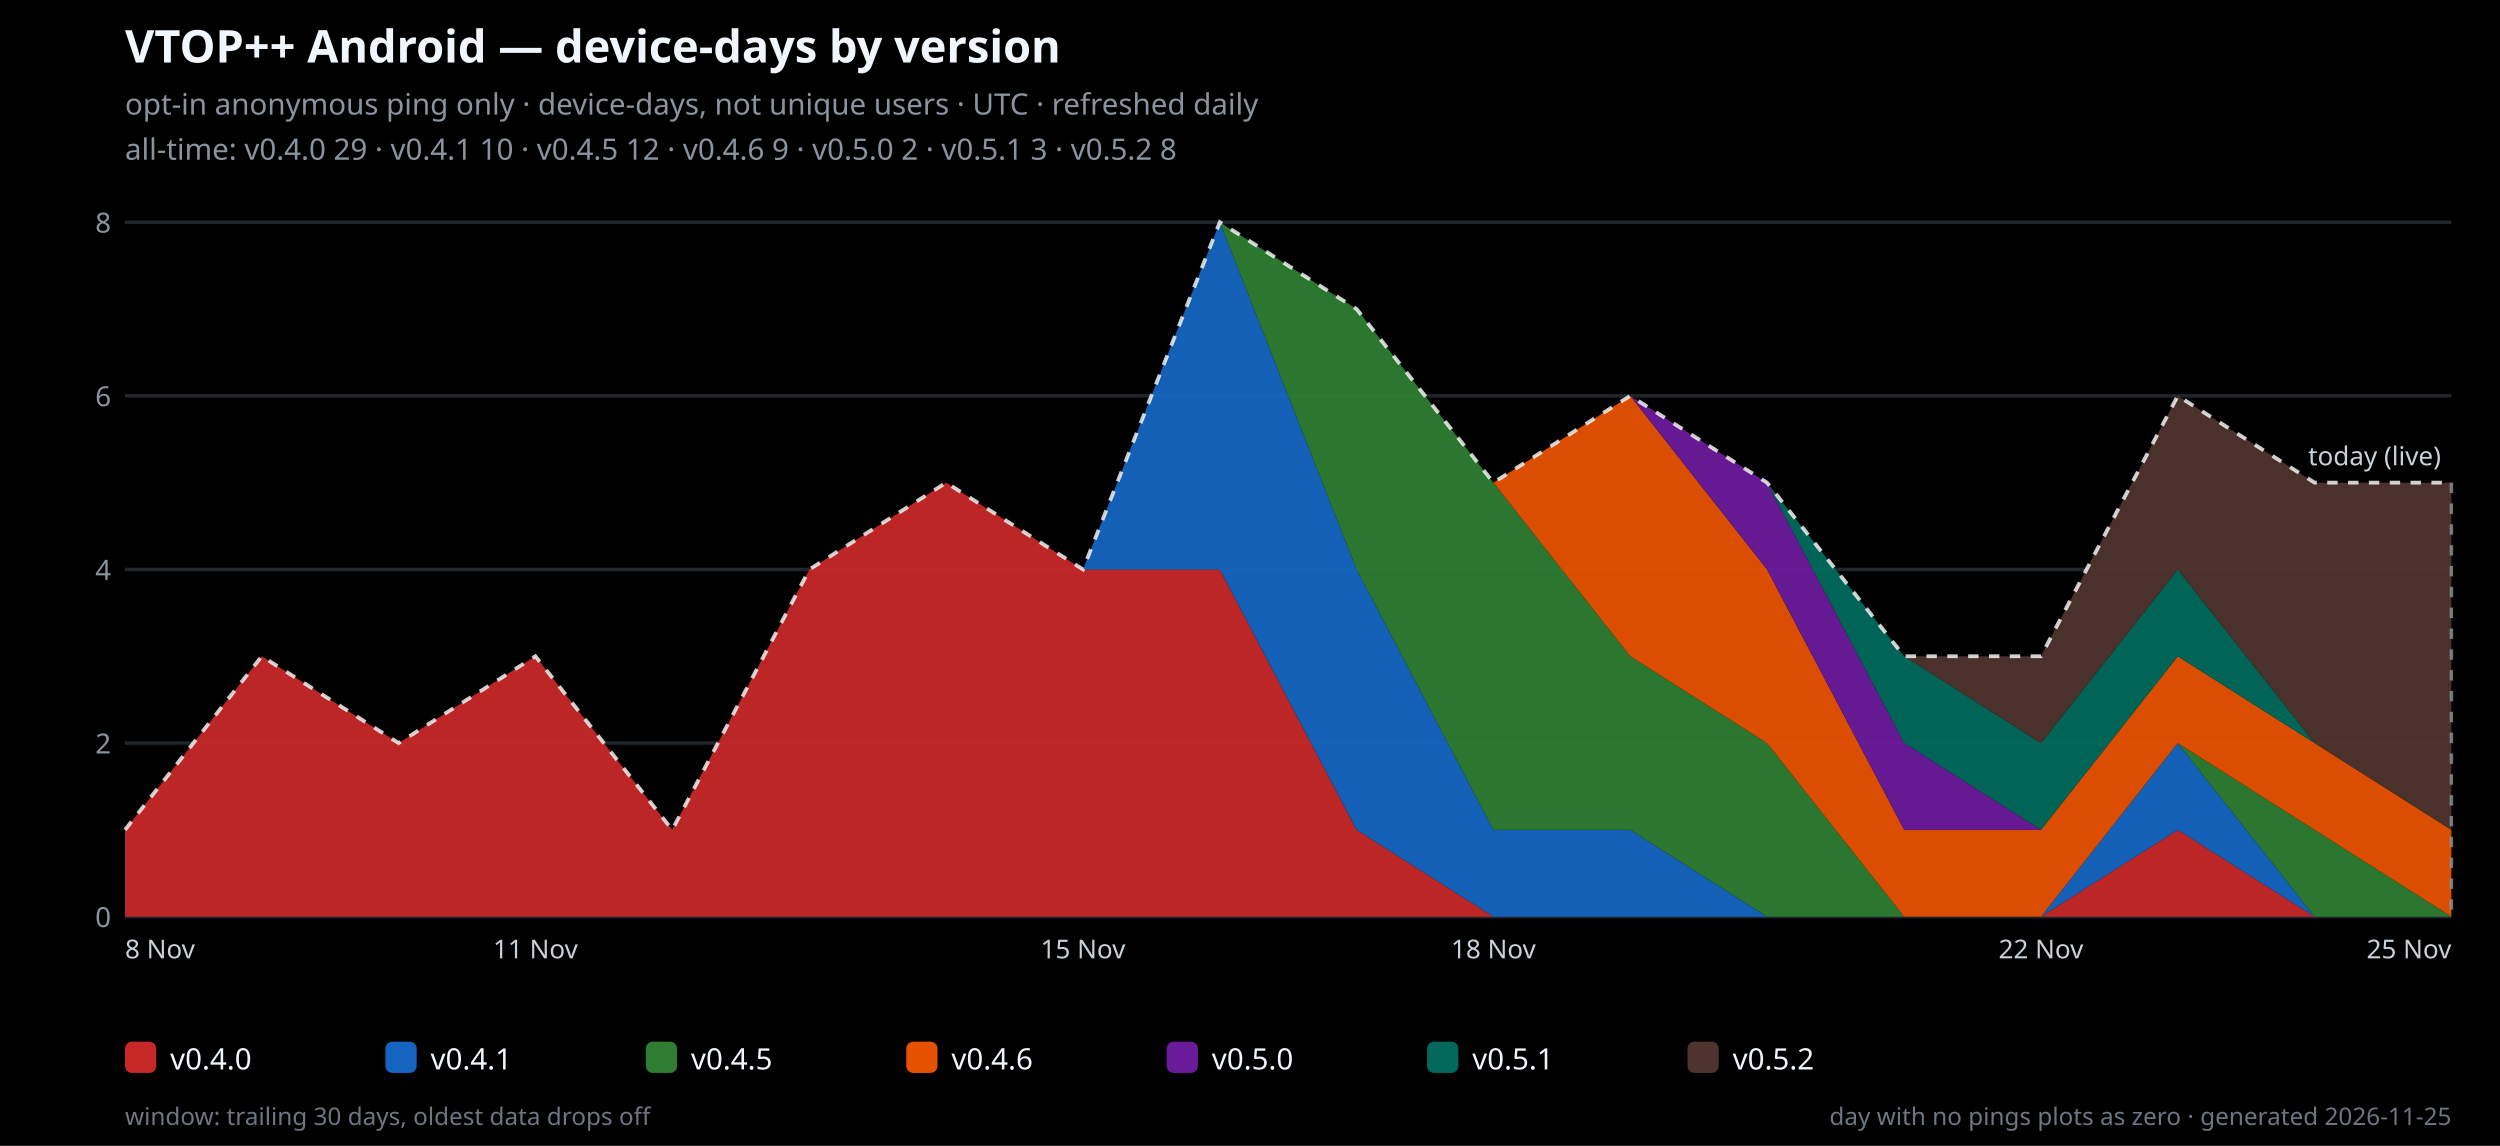
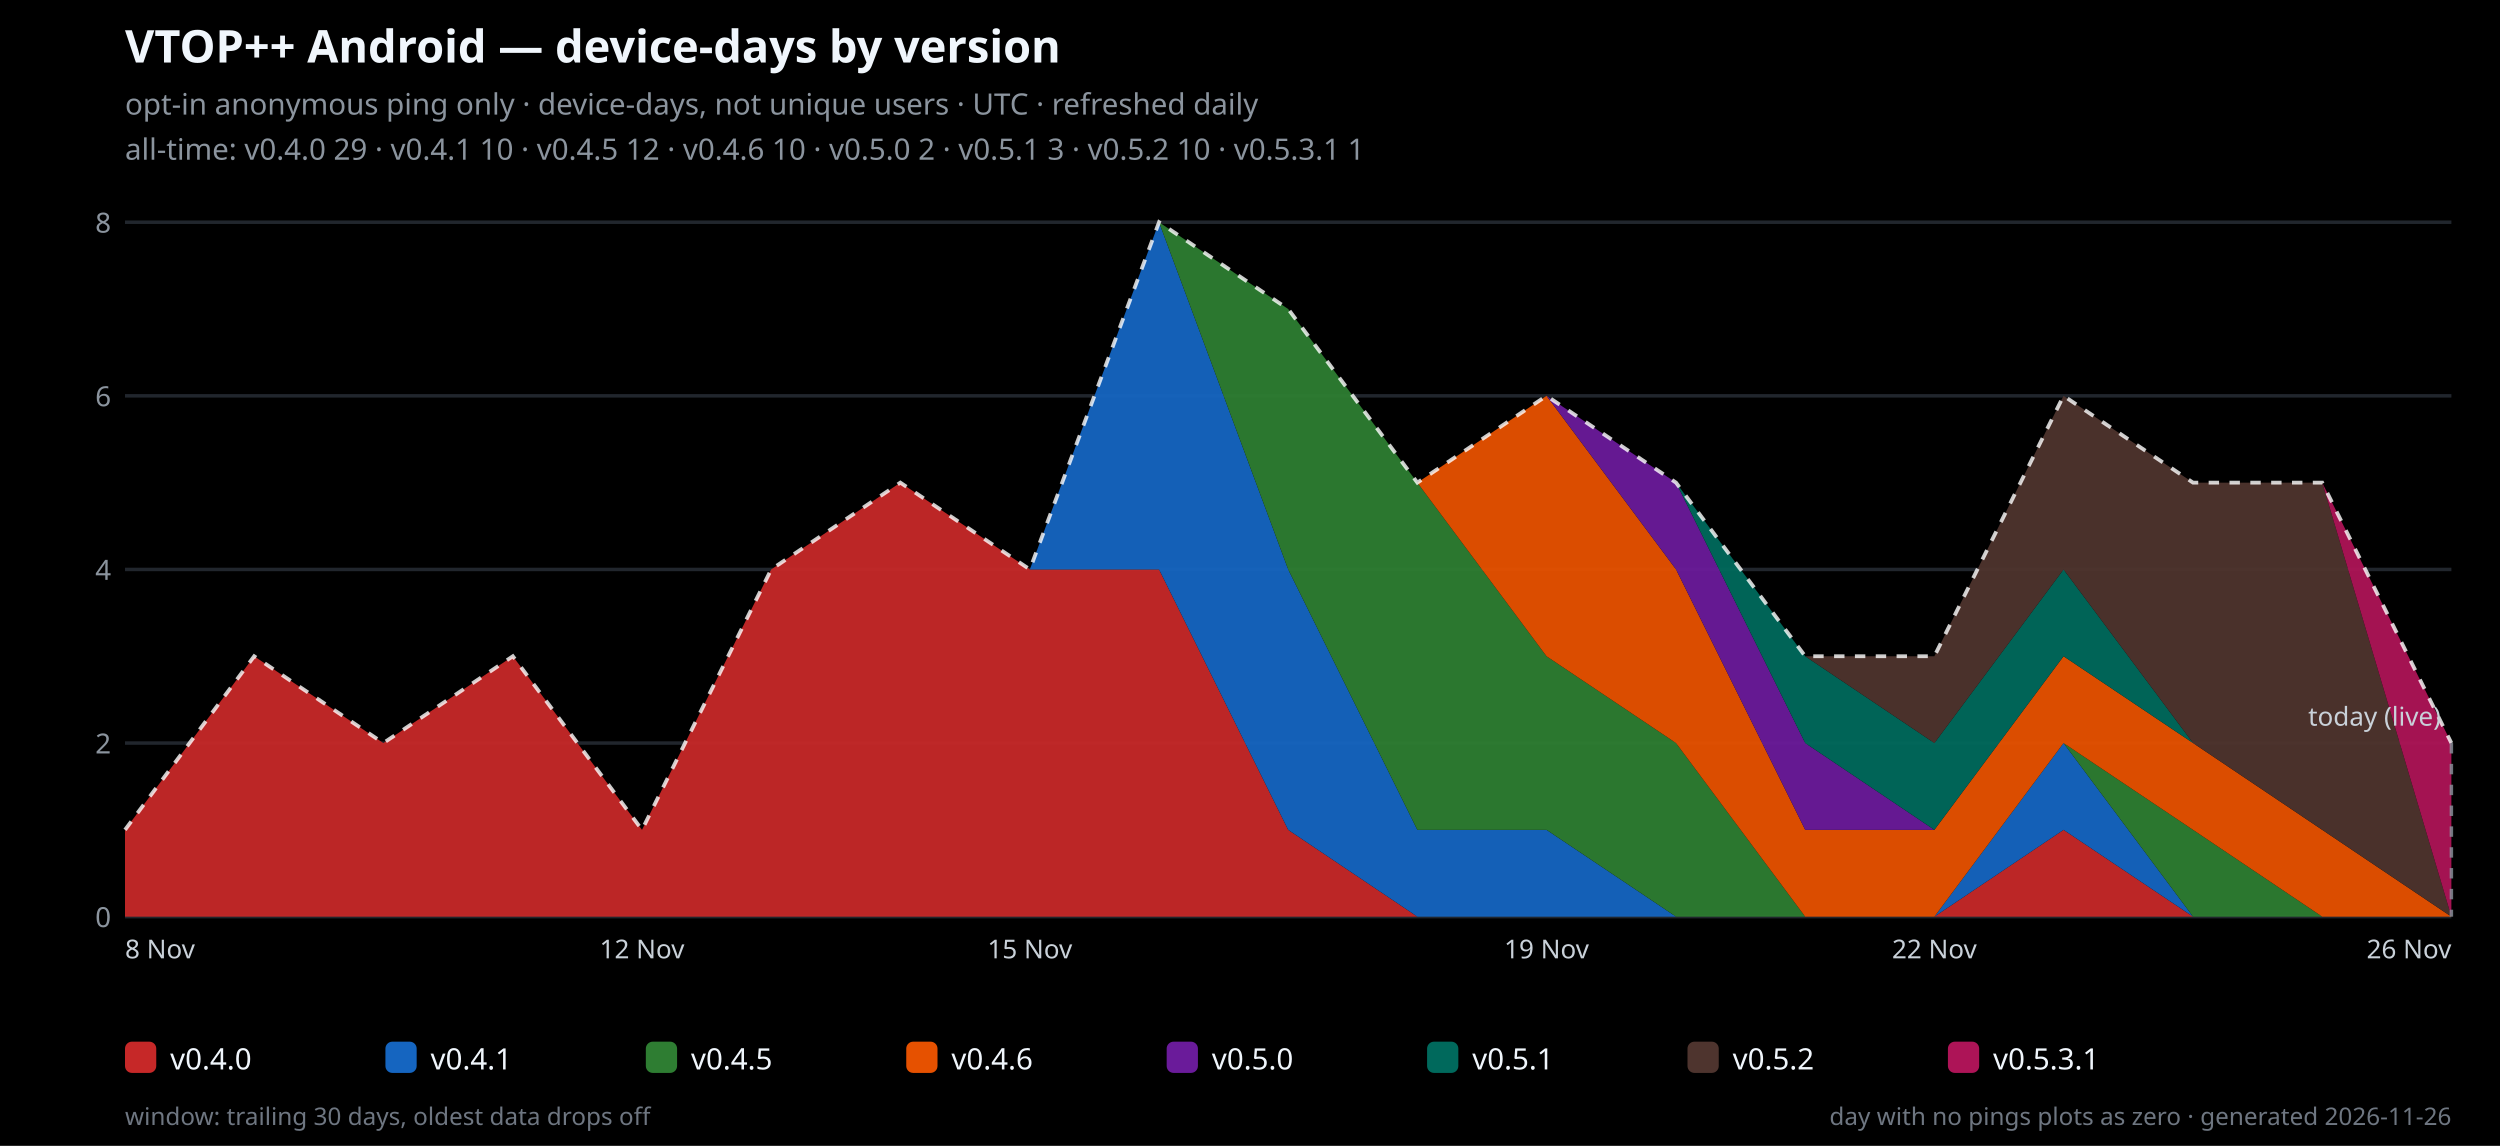
<svg xmlns="http://www.w3.org/2000/svg" width="720" height="330" viewBox="0 0 720 330" role="img">
  <rect width="720" height="330" fill="#000000" />
  <text x="36" y="18" font-family="system-ui,sans-serif" font-size="13" font-weight="700" fill="#f0f6fc">VTOP++ Android — device-days by version</text>
  <text x="36" y="33" font-family="system-ui,sans-serif" font-size="8.5" fill="#8b949e">opt-in anonymous ping only · device-days, not unique users · UTC · refreshed daily</text>
-   <text x="36" y="46" font-family="system-ui,sans-serif" font-size="8.5" fill="#8b949e">all-time: v0.4.0 29 · v0.4.1 10 · v0.4.5 12 · v0.4.6 9 · v0.5.0 2 · v0.5.1 3 · v0.5.2 8</text>
+   <text x="36" y="46" font-family="system-ui,sans-serif" font-size="8.5" fill="#8b949e">all-time: v0.4.0 29 · v0.4.1 10 · v0.4.5 12 · v0.4.6 10 · v0.5.0 2 · v0.5.1 3 · v0.5.2 10 · v0.5.3.1 1</text>
  <line x1="36" y1="264.0" x2="706" y2="264.0" stroke="#21262d" stroke-width="1" />
  <text x="32" y="267.0" text-anchor="end" font-family="system-ui,sans-serif" font-size="8" fill="#8b949e">0</text>
  <line x1="36" y1="214.0" x2="706" y2="214.0" stroke="#21262d" stroke-width="1" />
  <text x="32" y="217.0" text-anchor="end" font-family="system-ui,sans-serif" font-size="8" fill="#8b949e">2</text>
  <line x1="36" y1="164.0" x2="706" y2="164.0" stroke="#21262d" stroke-width="1" />
  <text x="32" y="167.0" text-anchor="end" font-family="system-ui,sans-serif" font-size="8" fill="#8b949e">4</text>
  <line x1="36" y1="114.0" x2="706" y2="114.0" stroke="#21262d" stroke-width="1" />
  <text x="32" y="117.0" text-anchor="end" font-family="system-ui,sans-serif" font-size="8" fill="#8b949e">6</text>
  <line x1="36" y1="64.0" x2="706" y2="64.0" stroke="#21262d" stroke-width="1" />
  <text x="32" y="67.0" text-anchor="end" font-family="system-ui,sans-serif" font-size="8" fill="#8b949e">8</text>
-   <polygon points="36.0,239.0 75.4,189.0 114.8,214.0 154.2,189.0 193.6,239.0 233.1,164.0 272.5,139.0 311.9,164.0 351.3,164.0 390.7,239.0 430.1,264.0 469.5,264.0 508.9,264.0 548.4,264.0 587.8,264.0 627.2,239.0 666.6,264.0 706.0,264.0 706.0,264.0 666.6,264.0 627.2,264.0 587.8,264.0 548.4,264.0 508.9,264.0 469.5,264.0 430.1,264.0 390.7,264.0 351.3,264.0 311.9,264.0 272.5,264.0 233.1,264.0 193.6,264.0 154.2,264.0 114.8,264.0 75.4,264.0 36.0,264.0" fill="#c62828" fill-opacity="0.95" />
-   <polygon points="36.0,239.0 75.4,189.0 114.8,214.0 154.2,189.0 193.6,239.0 233.1,164.0 272.5,139.0 311.9,164.0 351.3,64.0 390.7,164.0 430.1,239.0 469.5,239.0 508.9,264.0 548.4,264.0 587.8,264.0 627.2,214.0 666.6,264.0 706.0,264.0 706.0,264.0 666.6,264.0 627.2,239.0 587.8,264.0 548.4,264.0 508.9,264.0 469.5,264.0 430.1,264.0 390.7,239.0 351.3,164.0 311.9,164.0 272.5,139.0 233.1,164.0 193.6,239.0 154.2,189.0 114.8,214.0 75.4,189.0 36.0,239.0" fill="#1565c0" fill-opacity="0.95" />
-   <polygon points="36.0,239.0 75.4,189.0 114.8,214.0 154.2,189.0 193.6,239.0 233.1,164.0 272.5,139.0 311.9,164.0 351.3,64.0 390.7,89.0 430.1,139.0 469.5,189.0 508.9,214.0 548.4,264.0 587.8,264.0 627.2,214.0 666.6,239.0 706.0,264.0 706.0,264.0 666.6,264.0 627.2,214.0 587.8,264.0 548.4,264.0 508.9,264.0 469.5,239.0 430.1,239.0 390.7,164.0 351.3,64.0 311.9,164.0 272.5,139.0 233.1,164.0 193.6,239.0 154.2,189.0 114.8,214.0 75.4,189.0 36.0,239.0" fill="#2e7d32" fill-opacity="0.95" />
-   <polygon points="36.0,239.0 75.4,189.0 114.8,214.0 154.2,189.0 193.6,239.0 233.1,164.0 272.5,139.0 311.9,164.0 351.3,64.0 390.7,89.0 430.1,139.0 469.5,114.0 508.9,164.0 548.4,239.0 587.8,239.0 627.2,189.0 666.6,214.0 706.0,239.0 706.0,264.0 666.6,239.0 627.2,214.0 587.8,264.0 548.4,264.0 508.9,214.0 469.5,189.0 430.1,139.0 390.7,89.0 351.3,64.0 311.9,164.0 272.5,139.0 233.1,164.0 193.6,239.0 154.2,189.0 114.8,214.0 75.4,189.0 36.0,239.0" fill="#e65100" fill-opacity="0.95" />
-   <polygon points="36.0,239.0 75.4,189.0 114.8,214.0 154.2,189.0 193.6,239.0 233.1,164.0 272.5,139.0 311.9,164.0 351.3,64.0 390.7,89.0 430.1,139.0 469.5,114.0 508.9,139.0 548.4,214.0 587.8,239.0 627.2,189.0 666.6,214.0 706.0,239.0 706.0,239.0 666.6,214.0 627.2,189.0 587.8,239.0 548.4,239.0 508.9,164.0 469.5,114.0 430.1,139.0 390.7,89.0 351.3,64.0 311.9,164.0 272.5,139.0 233.1,164.0 193.6,239.0 154.2,189.0 114.8,214.0 75.4,189.0 36.0,239.0" fill="#6a1b9a" fill-opacity="0.95" />
-   <polygon points="36.0,239.0 75.4,189.0 114.8,214.0 154.2,189.0 193.6,239.0 233.1,164.0 272.5,139.0 311.9,164.0 351.3,64.0 390.7,89.0 430.1,139.0 469.5,114.0 508.9,139.0 548.4,189.0 587.8,214.0 627.2,164.0 666.6,214.0 706.0,239.0 706.0,239.0 666.6,214.0 627.2,189.0 587.8,239.0 548.4,214.0 508.9,139.0 469.5,114.0 430.1,139.0 390.7,89.0 351.3,64.0 311.9,164.0 272.5,139.0 233.1,164.0 193.6,239.0 154.2,189.0 114.8,214.0 75.4,189.0 36.0,239.0" fill="#00695c" fill-opacity="0.95" />
-   <polygon points="36.0,239.0 75.4,189.0 114.8,214.0 154.2,189.0 193.6,239.0 233.1,164.0 272.5,139.0 311.9,164.0 351.3,64.0 390.7,89.0 430.1,139.0 469.5,114.0 508.9,139.0 548.4,189.0 587.8,189.0 627.2,114.0 666.6,139.0 706.0,139.0 706.0,239.0 666.6,214.0 627.2,164.0 587.8,214.0 548.4,189.0 508.9,139.0 469.5,114.0 430.1,139.0 390.7,89.0 351.3,64.0 311.9,164.0 272.5,139.0 233.1,164.0 193.6,239.0 154.2,189.0 114.8,214.0 75.4,189.0 36.0,239.0" fill="#4e342e" fill-opacity="0.95" />
-   <polyline points="36.0,239.0 75.4,189.0 114.8,214.0 154.2,189.0 193.6,239.0 233.1,164.0 272.5,139.0 311.9,164.0 351.3,64.0 390.7,89.0 430.1,139.0 469.5,114.0 508.9,139.0 548.4,189.0 587.8,189.0 627.2,114.0 666.6,139.0 706.0,139.0" fill="none" stroke="#ffffff" stroke-width="1.1" stroke-dasharray="3 3" opacity="0.8" />
-   <line x1="706.0" y1="139.0" x2="706.0" y2="264.0" stroke="#8b949e" stroke-width="1" stroke-dasharray="3 3" opacity="0.8" />
-   <text x="703.0" y="134.0" text-anchor="end" font-family="system-ui,sans-serif" font-size="7.5" fill="#c9d1d9">today (live)</text>
+   <polygon points="36.0,239.0 73.2,189.0 110.4,214.0 147.7,189.0 184.9,239.0 222.1,164.0 259.3,139.0 296.6,164.0 333.8,164.0 371.0,239.0 408.2,264.0 445.4,264.0 482.7,264.0 519.9,264.0 557.1,264.0 594.3,239.0 631.6,264.0 668.8,264.0 706.0,264.0 706.0,264.0 668.8,264.0 631.6,264.0 594.3,264.0 557.1,264.0 519.9,264.0 482.7,264.0 445.4,264.0 408.2,264.0 371.0,264.0 333.8,264.0 296.6,264.0 259.3,264.0 222.1,264.0 184.9,264.0 147.7,264.0 110.4,264.0 73.2,264.0 36.0,264.0" fill="#c62828" fill-opacity="0.95" />
+   <polygon points="36.0,239.0 73.2,189.0 110.4,214.0 147.7,189.0 184.9,239.0 222.1,164.0 259.3,139.0 296.6,164.0 333.8,64.0 371.0,164.0 408.2,239.0 445.4,239.0 482.7,264.0 519.9,264.0 557.1,264.0 594.3,214.0 631.6,264.0 668.8,264.0 706.0,264.0 706.0,264.0 668.8,264.0 631.6,264.0 594.3,239.0 557.1,264.0 519.9,264.0 482.7,264.0 445.4,264.0 408.2,264.0 371.0,239.0 333.8,164.0 296.6,164.0 259.3,139.0 222.1,164.0 184.9,239.0 147.7,189.0 110.4,214.0 73.2,189.0 36.0,239.0" fill="#1565c0" fill-opacity="0.95" />
+   <polygon points="36.0,239.0 73.2,189.0 110.4,214.0 147.7,189.0 184.9,239.0 222.1,164.0 259.3,139.0 296.6,164.0 333.8,64.0 371.0,89.0 408.2,139.0 445.4,189.0 482.7,214.0 519.9,264.0 557.1,264.0 594.3,214.0 631.6,239.0 668.8,264.0 706.0,264.0 706.0,264.0 668.8,264.0 631.6,264.0 594.3,214.0 557.1,264.0 519.9,264.0 482.7,264.0 445.4,239.0 408.2,239.0 371.0,164.0 333.8,64.0 296.6,164.0 259.3,139.0 222.1,164.0 184.9,239.0 147.7,189.0 110.4,214.0 73.2,189.0 36.0,239.0" fill="#2e7d32" fill-opacity="0.95" />
+   <polygon points="36.0,239.0 73.2,189.0 110.4,214.0 147.7,189.0 184.9,239.0 222.1,164.0 259.3,139.0 296.6,164.0 333.8,64.0 371.0,89.0 408.2,139.0 445.4,114.0 482.7,164.0 519.9,239.0 557.1,239.0 594.3,189.0 631.6,214.0 668.8,239.0 706.0,264.0 706.0,264.0 668.8,264.0 631.6,239.0 594.3,214.0 557.1,264.0 519.9,264.0 482.7,214.0 445.4,189.0 408.2,139.0 371.0,89.0 333.8,64.0 296.6,164.0 259.3,139.0 222.1,164.0 184.9,239.0 147.7,189.0 110.4,214.0 73.2,189.0 36.0,239.0" fill="#e65100" fill-opacity="0.95" />
+   <polygon points="36.0,239.0 73.2,189.0 110.4,214.0 147.7,189.0 184.9,239.0 222.1,164.0 259.3,139.0 296.6,164.0 333.8,64.0 371.0,89.0 408.2,139.0 445.4,114.0 482.7,139.0 519.9,214.0 557.1,239.0 594.3,189.0 631.6,214.0 668.8,239.0 706.0,264.0 706.0,264.0 668.8,239.0 631.6,214.0 594.3,189.0 557.1,239.0 519.9,239.0 482.7,164.0 445.4,114.0 408.2,139.0 371.0,89.0 333.8,64.0 296.6,164.0 259.3,139.0 222.1,164.0 184.9,239.0 147.7,189.0 110.4,214.0 73.2,189.0 36.0,239.0" fill="#6a1b9a" fill-opacity="0.95" />
+   <polygon points="36.0,239.0 73.2,189.0 110.4,214.0 147.7,189.0 184.9,239.0 222.1,164.0 259.3,139.0 296.6,164.0 333.8,64.0 371.0,89.0 408.2,139.0 445.4,114.0 482.7,139.0 519.9,189.0 557.1,214.0 594.3,164.0 631.6,214.0 668.8,239.0 706.0,264.0 706.0,264.0 668.8,239.0 631.6,214.0 594.3,189.0 557.1,239.0 519.9,214.0 482.7,139.0 445.4,114.0 408.2,139.0 371.0,89.0 333.8,64.0 296.6,164.0 259.3,139.0 222.1,164.0 184.9,239.0 147.7,189.0 110.4,214.0 73.2,189.0 36.0,239.0" fill="#00695c" fill-opacity="0.95" />
+   <polygon points="36.0,239.0 73.2,189.0 110.4,214.0 147.7,189.0 184.9,239.0 222.1,164.0 259.3,139.0 296.6,164.0 333.8,64.0 371.0,89.0 408.2,139.0 445.4,114.0 482.7,139.0 519.9,189.0 557.1,189.0 594.3,114.0 631.6,139.0 668.8,139.0 706.0,264.0 706.0,264.0 668.8,239.0 631.6,214.0 594.3,164.0 557.1,214.0 519.9,189.0 482.7,139.0 445.4,114.0 408.2,139.0 371.0,89.0 333.8,64.0 296.6,164.0 259.3,139.0 222.1,164.0 184.9,239.0 147.7,189.0 110.4,214.0 73.2,189.0 36.0,239.0" fill="#4e342e" fill-opacity="0.95" />
+   <polygon points="36.0,239.0 73.2,189.0 110.4,214.0 147.7,189.0 184.9,239.0 222.1,164.0 259.3,139.0 296.6,164.0 333.8,64.0 371.0,89.0 408.2,139.0 445.4,114.0 482.7,139.0 519.9,189.0 557.1,189.0 594.3,114.0 631.6,139.0 668.8,139.0 706.0,214.0 706.0,264.0 668.8,139.0 631.6,139.0 594.3,114.0 557.1,189.0 519.9,189.0 482.7,139.0 445.4,114.0 408.2,139.0 371.0,89.0 333.8,64.0 296.6,164.0 259.3,139.0 222.1,164.0 184.9,239.0 147.7,189.0 110.4,214.0 73.2,189.0 36.0,239.0" fill="#ad1457" fill-opacity="0.95" />
+   <polyline points="36.0,239.0 73.2,189.0 110.4,214.0 147.7,189.0 184.9,239.0 222.1,164.0 259.3,139.0 296.6,164.0 333.8,64.0 371.0,89.0 408.2,139.0 445.4,114.0 482.7,139.0 519.9,189.0 557.1,189.0 594.3,114.0 631.6,139.0 668.8,139.0 706.0,214.0" fill="none" stroke="#ffffff" stroke-width="1.1" stroke-dasharray="3 3" opacity="0.8" />
+   <line x1="706.0" y1="214.0" x2="706.0" y2="264.0" stroke="#8b949e" stroke-width="1" stroke-dasharray="3 3" opacity="0.8" />
+   <text x="703.0" y="209.0" text-anchor="end" font-family="system-ui,sans-serif" font-size="7.5" fill="#c9d1d9">today (live)</text>
  <text x="36.0" y="276" text-anchor="start" font-family="system-ui,sans-serif" font-size="7.5" fill="#c9d1d9">8 Nov</text>
-   <text x="154.2" y="276" text-anchor="middle" font-family="system-ui,sans-serif" font-size="7.5" fill="#c9d1d9">11 Nov</text>
-   <text x="311.9" y="276" text-anchor="middle" font-family="system-ui,sans-serif" font-size="7.5" fill="#c9d1d9">15 Nov</text>
-   <text x="430.1" y="276" text-anchor="middle" font-family="system-ui,sans-serif" font-size="7.5" fill="#c9d1d9">18 Nov</text>
-   <text x="587.8" y="276" text-anchor="middle" font-family="system-ui,sans-serif" font-size="7.5" fill="#c9d1d9">22 Nov</text>
-   <text x="706.0" y="276" text-anchor="end" font-family="system-ui,sans-serif" font-size="7.5" fill="#c9d1d9">25 Nov</text>
+   <text x="184.9" y="276" text-anchor="middle" font-family="system-ui,sans-serif" font-size="7.5" fill="#c9d1d9">12 Nov</text>
+   <text x="296.6" y="276" text-anchor="middle" font-family="system-ui,sans-serif" font-size="7.5" fill="#c9d1d9">15 Nov</text>
+   <text x="445.4" y="276" text-anchor="middle" font-family="system-ui,sans-serif" font-size="7.5" fill="#c9d1d9">19 Nov</text>
+   <text x="557.1" y="276" text-anchor="middle" font-family="system-ui,sans-serif" font-size="7.5" fill="#c9d1d9">22 Nov</text>
+   <text x="706.0" y="276" text-anchor="end" font-family="system-ui,sans-serif" font-size="7.5" fill="#c9d1d9">26 Nov</text>
  <rect x="36" y="300" width="9" height="9" fill="#c62828" rx="2" />
  <text x="49" y="308" font-family="system-ui,sans-serif" font-size="8.5" fill="#f0f6fc">v0.4.0</text>
  <rect x="111" y="300" width="9" height="9" fill="#1565c0" rx="2" />
  <text x="124" y="308" font-family="system-ui,sans-serif" font-size="8.5" fill="#f0f6fc">v0.4.1</text>
  <rect x="186" y="300" width="9" height="9" fill="#2e7d32" rx="2" />
  <text x="199" y="308" font-family="system-ui,sans-serif" font-size="8.5" fill="#f0f6fc">v0.4.5</text>
  <rect x="261" y="300" width="9" height="9" fill="#e65100" rx="2" />
  <text x="274" y="308" font-family="system-ui,sans-serif" font-size="8.5" fill="#f0f6fc">v0.4.6</text>
  <rect x="336" y="300" width="9" height="9" fill="#6a1b9a" rx="2" />
  <text x="349" y="308" font-family="system-ui,sans-serif" font-size="8.5" fill="#f0f6fc">v0.5.0</text>
  <rect x="411" y="300" width="9" height="9" fill="#00695c" rx="2" />
  <text x="424" y="308" font-family="system-ui,sans-serif" font-size="8.5" fill="#f0f6fc">v0.5.1</text>
  <rect x="486" y="300" width="9" height="9" fill="#4e342e" rx="2" />
  <text x="499" y="308" font-family="system-ui,sans-serif" font-size="8.5" fill="#f0f6fc">v0.5.2</text>
-   <text x="706" y="324" text-anchor="end" font-family="system-ui,sans-serif" font-size="7" fill="#6e7681">day with no pings plots as zero · generated 2026-11-25</text>
+   <rect x="561" y="300" width="9" height="9" fill="#ad1457" rx="2" />
+   <text x="574" y="308" font-family="system-ui,sans-serif" font-size="8.5" fill="#f0f6fc">v0.5.3.1</text>
+   <text x="706" y="324" text-anchor="end" font-family="system-ui,sans-serif" font-size="7" fill="#6e7681">day with no pings plots as zero · generated 2026-11-26</text>
  <text x="36" y="324" font-family="system-ui,sans-serif" font-size="7" fill="#6e7681">window: trailing 30 days, oldest data drops off</text>
</svg>
